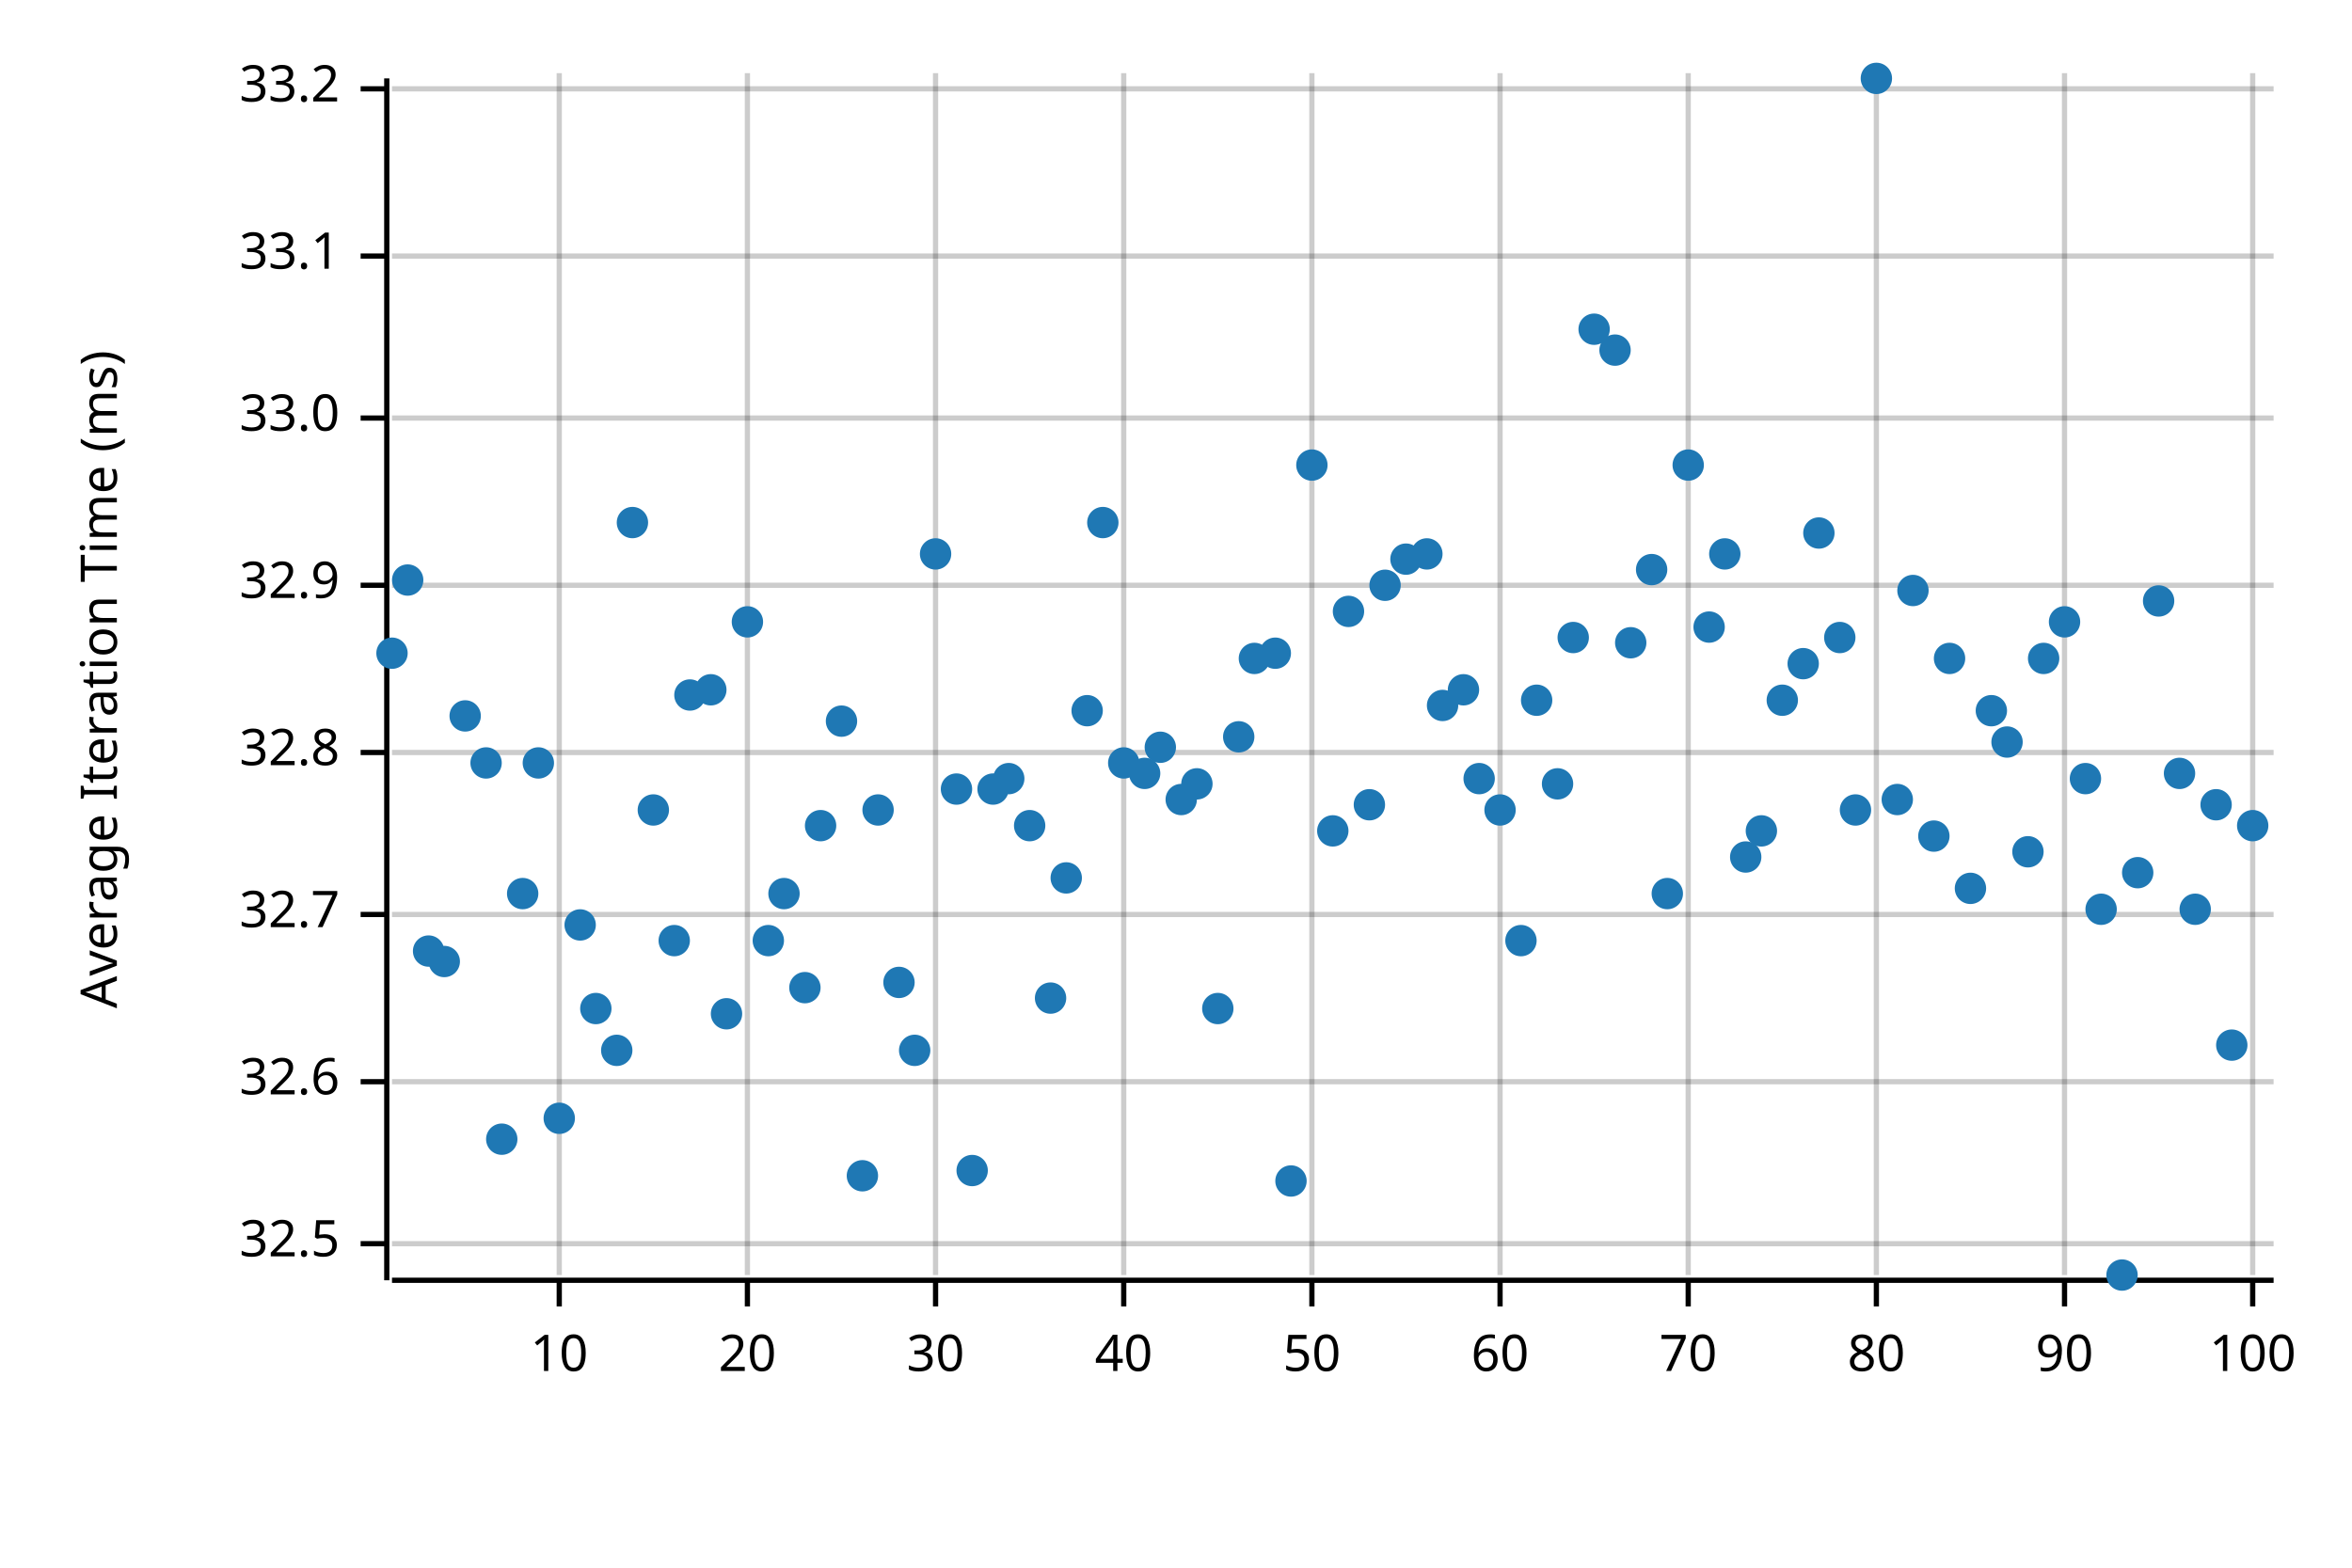
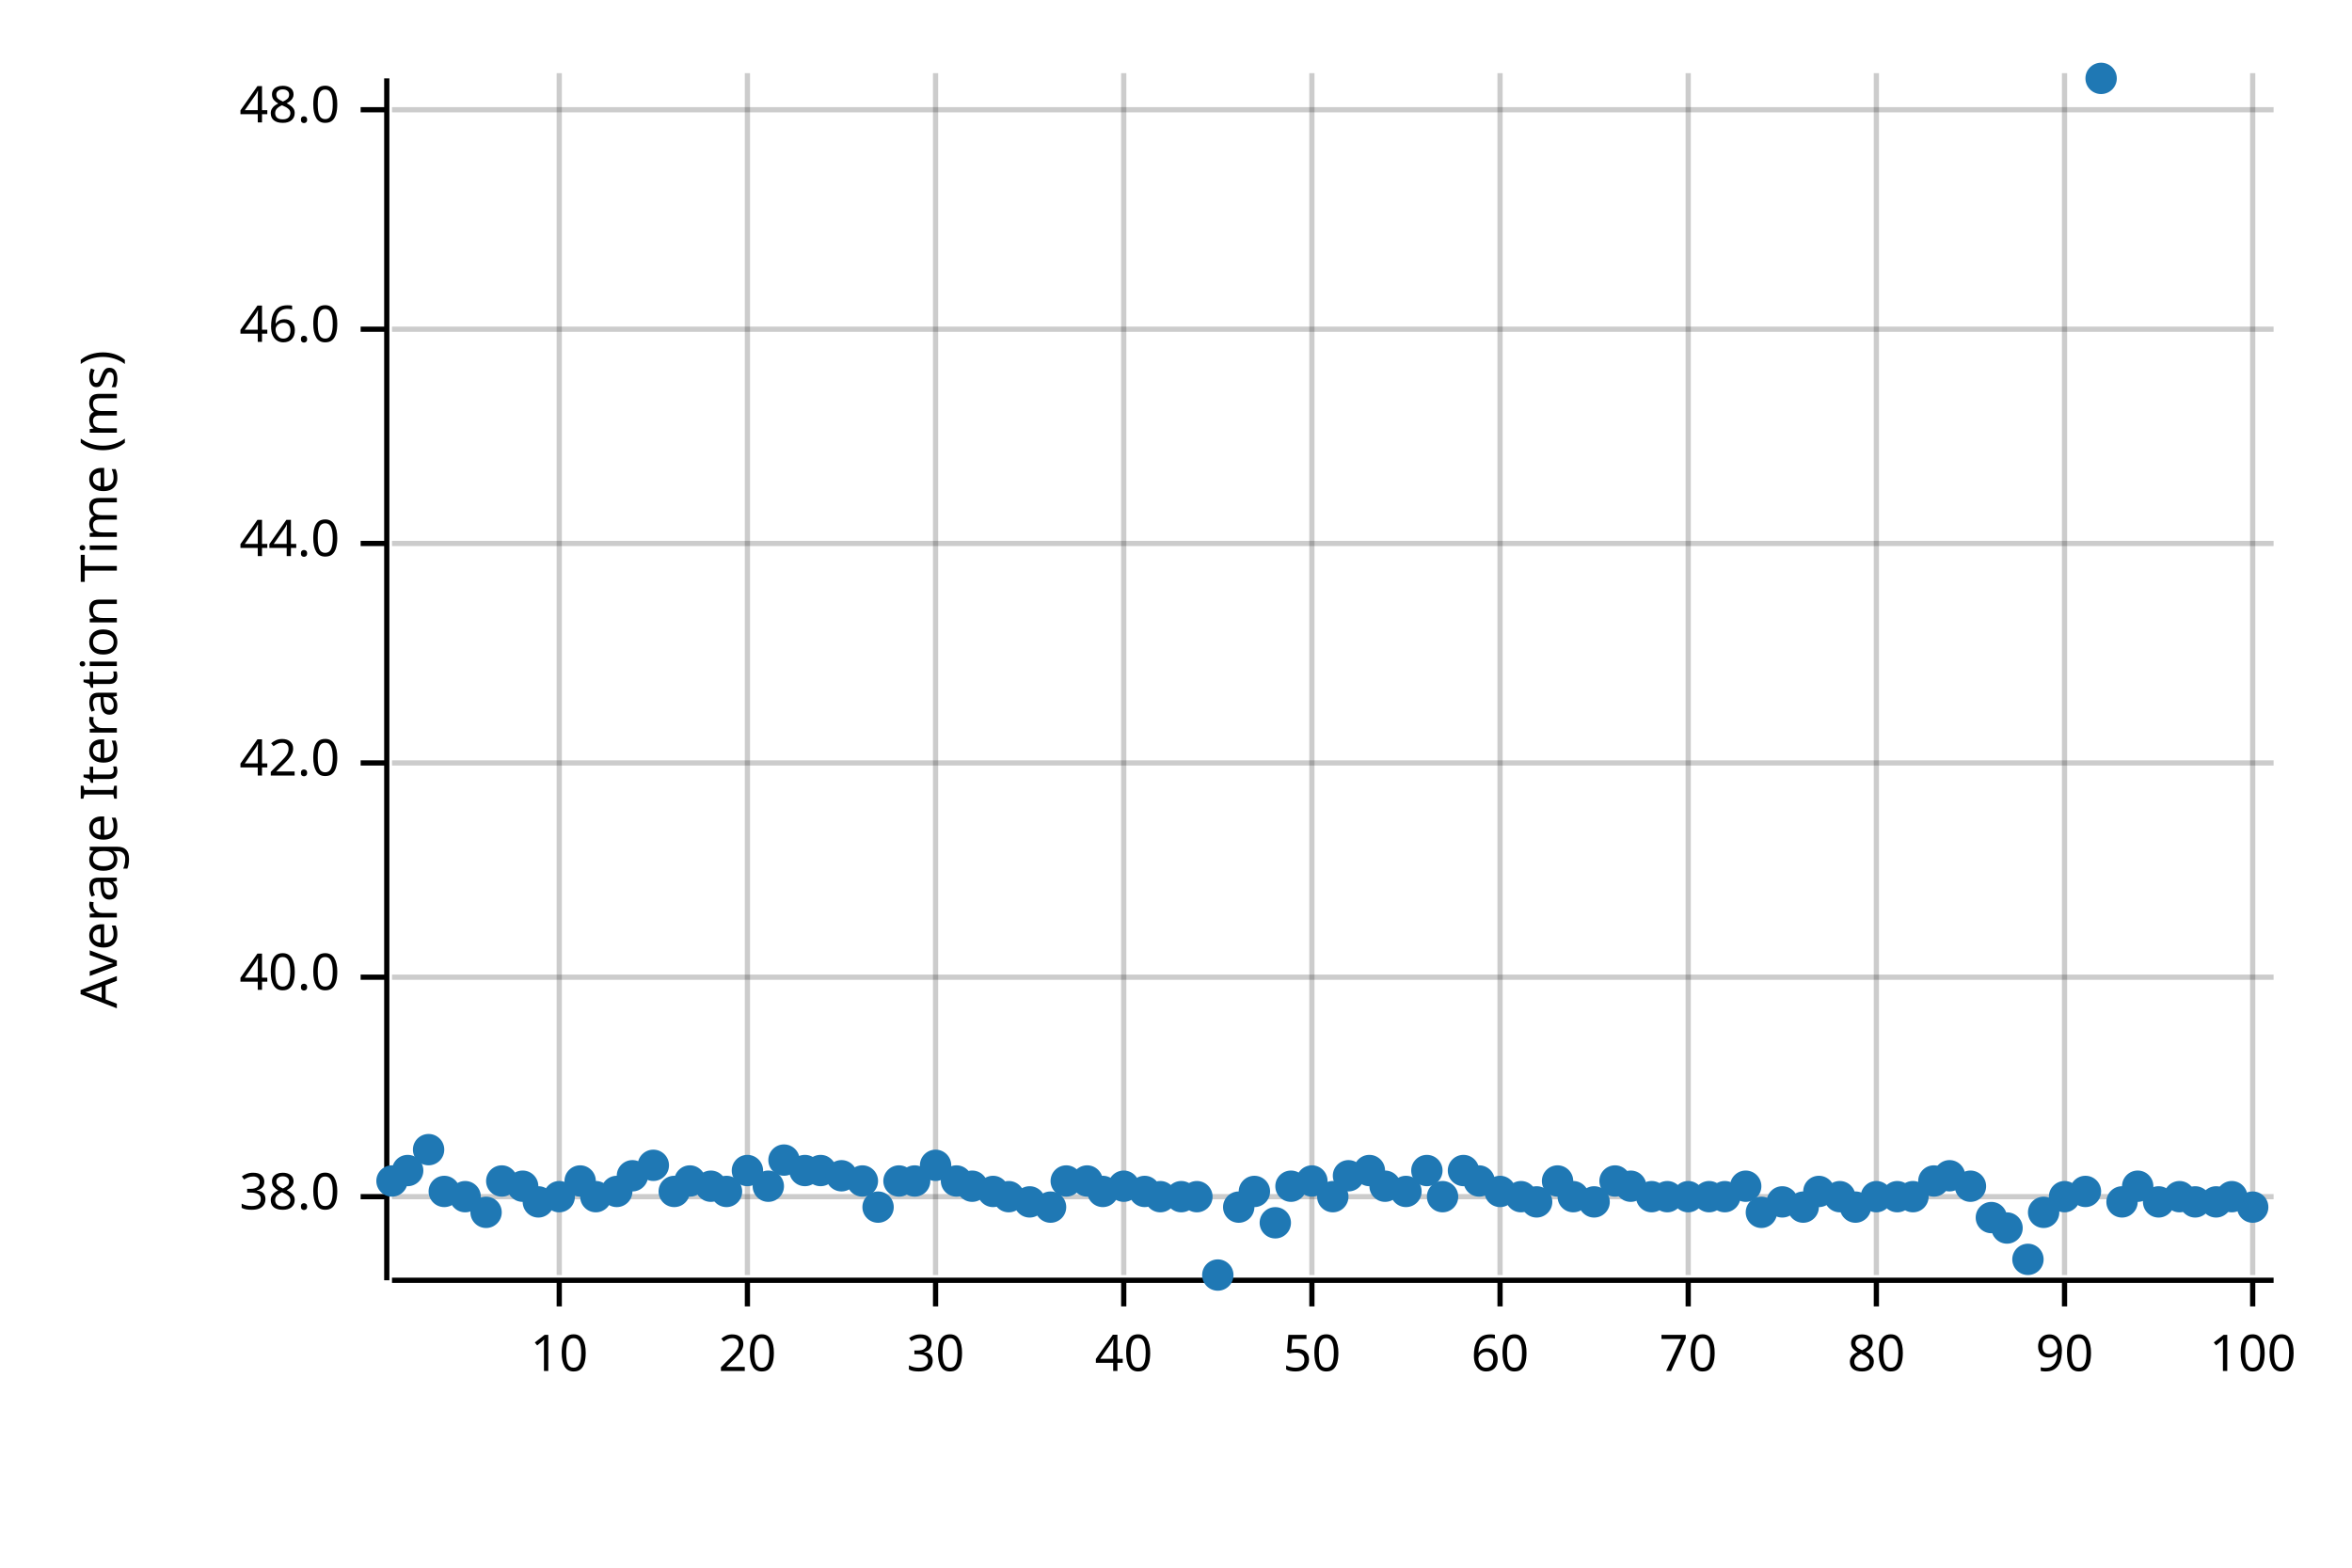
<svg xmlns="http://www.w3.org/2000/svg" width="450" height="300" viewBox="0 0 450 300">
  <text x="15" y="130" dy="0.76em" text-anchor="middle" font-family="sans-serif" font-size="9.677" opacity="1" fill="#000000" transform="rotate(270, 15, 130)">
Average Iteration Time (ms)
</text>
  <line opacity="0.2" stroke="#000000" stroke-width="1" x1="107" y1="244" x2="107" y2="14" />
  <line opacity="0.2" stroke="#000000" stroke-width="1" x1="143" y1="244" x2="143" y2="14" />
  <line opacity="0.2" stroke="#000000" stroke-width="1" x1="179" y1="244" x2="179" y2="14" />
  <line opacity="0.2" stroke="#000000" stroke-width="1" x1="215" y1="244" x2="215" y2="14" />
  <line opacity="0.2" stroke="#000000" stroke-width="1" x1="251" y1="244" x2="251" y2="14" />
  <line opacity="0.2" stroke="#000000" stroke-width="1" x1="287" y1="244" x2="287" y2="14" />
  <line opacity="0.2" stroke="#000000" stroke-width="1" x1="323" y1="244" x2="323" y2="14" />
  <line opacity="0.2" stroke="#000000" stroke-width="1" x1="359" y1="244" x2="359" y2="14" />
  <line opacity="0.2" stroke="#000000" stroke-width="1" x1="395" y1="244" x2="395" y2="14" />
  <line opacity="0.2" stroke="#000000" stroke-width="1" x1="431" y1="244" x2="431" y2="14" />
-   <line opacity="0.2" stroke="#000000" stroke-width="1" x1="75" y1="238" x2="435" y2="238" />
-   <line opacity="0.2" stroke="#000000" stroke-width="1" x1="75" y1="207" x2="435" y2="207" />
-   <line opacity="0.2" stroke="#000000" stroke-width="1" x1="75" y1="175" x2="435" y2="175" />
-   <line opacity="0.2" stroke="#000000" stroke-width="1" x1="75" y1="144" x2="435" y2="144" />
-   <line opacity="0.2" stroke="#000000" stroke-width="1" x1="75" y1="112" x2="435" y2="112" />
-   <line opacity="0.2" stroke="#000000" stroke-width="1" x1="75" y1="80" x2="435" y2="80" />
-   <line opacity="0.2" stroke="#000000" stroke-width="1" x1="75" y1="49" x2="435" y2="49" />
-   <line opacity="0.2" stroke="#000000" stroke-width="1" x1="75" y1="17" x2="435" y2="17" />
+   <line opacity="0.2" stroke="#000000" stroke-width="1" x1="75" y1="229" x2="435" y2="229" />
+   <line opacity="0.2" stroke="#000000" stroke-width="1" x1="75" y1="187" x2="435" y2="187" />
+   <line opacity="0.2" stroke="#000000" stroke-width="1" x1="75" y1="146" x2="435" y2="146" />
+   <line opacity="0.2" stroke="#000000" stroke-width="1" x1="75" y1="104" x2="435" y2="104" />
+   <line opacity="0.2" stroke="#000000" stroke-width="1" x1="75" y1="63" x2="435" y2="63" />
+   <line opacity="0.2" stroke="#000000" stroke-width="1" x1="75" y1="21" x2="435" y2="21" />
  <polyline fill="none" opacity="1" stroke="#000000" stroke-width="1" points="74,15 74,245 " />
-   <text x="65" y="238" dy="0.5ex" text-anchor="end" font-family="sans-serif" font-size="9.677" opacity="1" fill="#000000">
- 32.5
+   <text x="65" y="229" dy="0.5ex" text-anchor="end" font-family="sans-serif" font-size="9.677" opacity="1" fill="#000000">
+ 38.0
</text>
-   <polyline fill="none" opacity="1" stroke="#000000" stroke-width="1" points="69,238 74,238 " />
-   <text x="65" y="207" dy="0.5ex" text-anchor="end" font-family="sans-serif" font-size="9.677" opacity="1" fill="#000000">
- 32.6
+   <polyline fill="none" opacity="1" stroke="#000000" stroke-width="1" points="69,229 74,229 " />
+   <text x="65" y="187" dy="0.5ex" text-anchor="end" font-family="sans-serif" font-size="9.677" opacity="1" fill="#000000">
+ 40.0
</text>
-   <polyline fill="none" opacity="1" stroke="#000000" stroke-width="1" points="69,207 74,207 " />
-   <text x="65" y="175" dy="0.5ex" text-anchor="end" font-family="sans-serif" font-size="9.677" opacity="1" fill="#000000">
- 32.7
+   <polyline fill="none" opacity="1" stroke="#000000" stroke-width="1" points="69,187 74,187 " />
+   <text x="65" y="146" dy="0.5ex" text-anchor="end" font-family="sans-serif" font-size="9.677" opacity="1" fill="#000000">
+ 42.0
</text>
-   <polyline fill="none" opacity="1" stroke="#000000" stroke-width="1" points="69,175 74,175 " />
-   <text x="65" y="144" dy="0.5ex" text-anchor="end" font-family="sans-serif" font-size="9.677" opacity="1" fill="#000000">
- 32.8
+   <polyline fill="none" opacity="1" stroke="#000000" stroke-width="1" points="69,146 74,146 " />
+   <text x="65" y="104" dy="0.5ex" text-anchor="end" font-family="sans-serif" font-size="9.677" opacity="1" fill="#000000">
+ 44.0
</text>
-   <polyline fill="none" opacity="1" stroke="#000000" stroke-width="1" points="69,144 74,144 " />
-   <text x="65" y="112" dy="0.5ex" text-anchor="end" font-family="sans-serif" font-size="9.677" opacity="1" fill="#000000">
- 32.9
+   <polyline fill="none" opacity="1" stroke="#000000" stroke-width="1" points="69,104 74,104 " />
+   <text x="65" y="63" dy="0.5ex" text-anchor="end" font-family="sans-serif" font-size="9.677" opacity="1" fill="#000000">
+ 46.0
</text>
-   <polyline fill="none" opacity="1" stroke="#000000" stroke-width="1" points="69,112 74,112 " />
-   <text x="65" y="80" dy="0.5ex" text-anchor="end" font-family="sans-serif" font-size="9.677" opacity="1" fill="#000000">
- 33.0
+   <polyline fill="none" opacity="1" stroke="#000000" stroke-width="1" points="69,63 74,63 " />
+   <text x="65" y="21" dy="0.5ex" text-anchor="end" font-family="sans-serif" font-size="9.677" opacity="1" fill="#000000">
+ 48.0
</text>
-   <polyline fill="none" opacity="1" stroke="#000000" stroke-width="1" points="69,80 74,80 " />
-   <text x="65" y="49" dy="0.5ex" text-anchor="end" font-family="sans-serif" font-size="9.677" opacity="1" fill="#000000">
- 33.1
- </text>
-   <polyline fill="none" opacity="1" stroke="#000000" stroke-width="1" points="69,49 74,49 " />
-   <text x="65" y="17" dy="0.5ex" text-anchor="end" font-family="sans-serif" font-size="9.677" opacity="1" fill="#000000">
- 33.2
- </text>
-   <polyline fill="none" opacity="1" stroke="#000000" stroke-width="1" points="69,17 74,17 " />
+   <polyline fill="none" opacity="1" stroke="#000000" stroke-width="1" points="69,21 74,21 " />
  <polyline fill="none" opacity="1" stroke="#000000" stroke-width="1" points="75,245 435,245 " />
  <text x="107" y="255" dy="0.76em" text-anchor="middle" font-family="sans-serif" font-size="9.677" opacity="1" fill="#000000">
10
</text>
  <polyline fill="none" opacity="1" stroke="#000000" stroke-width="1" points="107,245 107,250 " />
  <text x="143" y="255" dy="0.76em" text-anchor="middle" font-family="sans-serif" font-size="9.677" opacity="1" fill="#000000">
20
</text>
  <polyline fill="none" opacity="1" stroke="#000000" stroke-width="1" points="143,245 143,250 " />
  <text x="179" y="255" dy="0.76em" text-anchor="middle" font-family="sans-serif" font-size="9.677" opacity="1" fill="#000000">
30
</text>
  <polyline fill="none" opacity="1" stroke="#000000" stroke-width="1" points="179,245 179,250 " />
  <text x="215" y="255" dy="0.76em" text-anchor="middle" font-family="sans-serif" font-size="9.677" opacity="1" fill="#000000">
40
</text>
  <polyline fill="none" opacity="1" stroke="#000000" stroke-width="1" points="215,245 215,250 " />
  <text x="251" y="255" dy="0.76em" text-anchor="middle" font-family="sans-serif" font-size="9.677" opacity="1" fill="#000000">
50
</text>
  <polyline fill="none" opacity="1" stroke="#000000" stroke-width="1" points="251,245 251,250 " />
  <text x="287" y="255" dy="0.76em" text-anchor="middle" font-family="sans-serif" font-size="9.677" opacity="1" fill="#000000">
60
</text>
  <polyline fill="none" opacity="1" stroke="#000000" stroke-width="1" points="287,245 287,250 " />
  <text x="323" y="255" dy="0.76em" text-anchor="middle" font-family="sans-serif" font-size="9.677" opacity="1" fill="#000000">
70
</text>
  <polyline fill="none" opacity="1" stroke="#000000" stroke-width="1" points="323,245 323,250 " />
  <text x="359" y="255" dy="0.76em" text-anchor="middle" font-family="sans-serif" font-size="9.677" opacity="1" fill="#000000">
80
</text>
  <polyline fill="none" opacity="1" stroke="#000000" stroke-width="1" points="359,245 359,250 " />
  <text x="395" y="255" dy="0.76em" text-anchor="middle" font-family="sans-serif" font-size="9.677" opacity="1" fill="#000000">
90
</text>
  <polyline fill="none" opacity="1" stroke="#000000" stroke-width="1" points="395,245 395,250 " />
  <text x="431" y="255" dy="0.76em" text-anchor="middle" font-family="sans-serif" font-size="9.677" opacity="1" fill="#000000">
100
</text>
  <polyline fill="none" opacity="1" stroke="#000000" stroke-width="1" points="431,245 431,250 " />
-   <circle cx="75" cy="125" r="3" opacity="1" fill="#1F78B4" stroke="none" stroke-width="1" />
-   <circle cx="78" cy="111" r="3" opacity="1" fill="#1F78B4" stroke="none" stroke-width="1" />
-   <circle cx="82" cy="182" r="3" opacity="1" fill="#1F78B4" stroke="none" stroke-width="1" />
-   <circle cx="85" cy="184" r="3" opacity="1" fill="#1F78B4" stroke="none" stroke-width="1" />
-   <circle cx="89" cy="137" r="3" opacity="1" fill="#1F78B4" stroke="none" stroke-width="1" />
-   <circle cx="93" cy="146" r="3" opacity="1" fill="#1F78B4" stroke="none" stroke-width="1" />
-   <circle cx="96" cy="218" r="3" opacity="1" fill="#1F78B4" stroke="none" stroke-width="1" />
-   <circle cx="100" cy="171" r="3" opacity="1" fill="#1F78B4" stroke="none" stroke-width="1" />
-   <circle cx="103" cy="146" r="3" opacity="1" fill="#1F78B4" stroke="none" stroke-width="1" />
-   <circle cx="107" cy="214" r="3" opacity="1" fill="#1F78B4" stroke="none" stroke-width="1" />
-   <circle cx="111" cy="177" r="3" opacity="1" fill="#1F78B4" stroke="none" stroke-width="1" />
-   <circle cx="114" cy="193" r="3" opacity="1" fill="#1F78B4" stroke="none" stroke-width="1" />
-   <circle cx="118" cy="201" r="3" opacity="1" fill="#1F78B4" stroke="none" stroke-width="1" />
-   <circle cx="121" cy="100" r="3" opacity="1" fill="#1F78B4" stroke="none" stroke-width="1" />
-   <circle cx="125" cy="155" r="3" opacity="1" fill="#1F78B4" stroke="none" stroke-width="1" />
-   <circle cx="129" cy="180" r="3" opacity="1" fill="#1F78B4" stroke="none" stroke-width="1" />
-   <circle cx="132" cy="133" r="3" opacity="1" fill="#1F78B4" stroke="none" stroke-width="1" />
-   <circle cx="136" cy="132" r="3" opacity="1" fill="#1F78B4" stroke="none" stroke-width="1" />
-   <circle cx="139" cy="194" r="3" opacity="1" fill="#1F78B4" stroke="none" stroke-width="1" />
-   <circle cx="143" cy="119" r="3" opacity="1" fill="#1F78B4" stroke="none" stroke-width="1" />
-   <circle cx="147" cy="180" r="3" opacity="1" fill="#1F78B4" stroke="none" stroke-width="1" />
-   <circle cx="150" cy="171" r="3" opacity="1" fill="#1F78B4" stroke="none" stroke-width="1" />
-   <circle cx="154" cy="189" r="3" opacity="1" fill="#1F78B4" stroke="none" stroke-width="1" />
-   <circle cx="157" cy="158" r="3" opacity="1" fill="#1F78B4" stroke="none" stroke-width="1" />
-   <circle cx="161" cy="138" r="3" opacity="1" fill="#1F78B4" stroke="none" stroke-width="1" />
-   <circle cx="165" cy="225" r="3" opacity="1" fill="#1F78B4" stroke="none" stroke-width="1" />
-   <circle cx="168" cy="155" r="3" opacity="1" fill="#1F78B4" stroke="none" stroke-width="1" />
-   <circle cx="172" cy="188" r="3" opacity="1" fill="#1F78B4" stroke="none" stroke-width="1" />
-   <circle cx="175" cy="201" r="3" opacity="1" fill="#1F78B4" stroke="none" stroke-width="1" />
-   <circle cx="179" cy="106" r="3" opacity="1" fill="#1F78B4" stroke="none" stroke-width="1" />
-   <circle cx="183" cy="151" r="3" opacity="1" fill="#1F78B4" stroke="none" stroke-width="1" />
-   <circle cx="186" cy="224" r="3" opacity="1" fill="#1F78B4" stroke="none" stroke-width="1" />
-   <circle cx="190" cy="151" r="3" opacity="1" fill="#1F78B4" stroke="none" stroke-width="1" />
-   <circle cx="193" cy="149" r="3" opacity="1" fill="#1F78B4" stroke="none" stroke-width="1" />
-   <circle cx="197" cy="158" r="3" opacity="1" fill="#1F78B4" stroke="none" stroke-width="1" />
-   <circle cx="201" cy="191" r="3" opacity="1" fill="#1F78B4" stroke="none" stroke-width="1" />
-   <circle cx="204" cy="168" r="3" opacity="1" fill="#1F78B4" stroke="none" stroke-width="1" />
-   <circle cx="208" cy="136" r="3" opacity="1" fill="#1F78B4" stroke="none" stroke-width="1" />
-   <circle cx="211" cy="100" r="3" opacity="1" fill="#1F78B4" stroke="none" stroke-width="1" />
-   <circle cx="215" cy="146" r="3" opacity="1" fill="#1F78B4" stroke="none" stroke-width="1" />
-   <circle cx="219" cy="148" r="3" opacity="1" fill="#1F78B4" stroke="none" stroke-width="1" />
-   <circle cx="222" cy="143" r="3" opacity="1" fill="#1F78B4" stroke="none" stroke-width="1" />
-   <circle cx="226" cy="153" r="3" opacity="1" fill="#1F78B4" stroke="none" stroke-width="1" />
-   <circle cx="229" cy="150" r="3" opacity="1" fill="#1F78B4" stroke="none" stroke-width="1" />
-   <circle cx="233" cy="193" r="3" opacity="1" fill="#1F78B4" stroke="none" stroke-width="1" />
-   <circle cx="237" cy="141" r="3" opacity="1" fill="#1F78B4" stroke="none" stroke-width="1" />
-   <circle cx="240" cy="126" r="3" opacity="1" fill="#1F78B4" stroke="none" stroke-width="1" />
-   <circle cx="244" cy="125" r="3" opacity="1" fill="#1F78B4" stroke="none" stroke-width="1" />
-   <circle cx="247" cy="226" r="3" opacity="1" fill="#1F78B4" stroke="none" stroke-width="1" />
-   <circle cx="251" cy="89" r="3" opacity="1" fill="#1F78B4" stroke="none" stroke-width="1" />
-   <circle cx="255" cy="159" r="3" opacity="1" fill="#1F78B4" stroke="none" stroke-width="1" />
-   <circle cx="258" cy="117" r="3" opacity="1" fill="#1F78B4" stroke="none" stroke-width="1" />
-   <circle cx="262" cy="154" r="3" opacity="1" fill="#1F78B4" stroke="none" stroke-width="1" />
-   <circle cx="265" cy="112" r="3" opacity="1" fill="#1F78B4" stroke="none" stroke-width="1" />
-   <circle cx="269" cy="107" r="3" opacity="1" fill="#1F78B4" stroke="none" stroke-width="1" />
-   <circle cx="273" cy="106" r="3" opacity="1" fill="#1F78B4" stroke="none" stroke-width="1" />
-   <circle cx="276" cy="135" r="3" opacity="1" fill="#1F78B4" stroke="none" stroke-width="1" />
-   <circle cx="280" cy="132" r="3" opacity="1" fill="#1F78B4" stroke="none" stroke-width="1" />
-   <circle cx="283" cy="149" r="3" opacity="1" fill="#1F78B4" stroke="none" stroke-width="1" />
-   <circle cx="287" cy="155" r="3" opacity="1" fill="#1F78B4" stroke="none" stroke-width="1" />
-   <circle cx="291" cy="180" r="3" opacity="1" fill="#1F78B4" stroke="none" stroke-width="1" />
-   <circle cx="294" cy="134" r="3" opacity="1" fill="#1F78B4" stroke="none" stroke-width="1" />
-   <circle cx="298" cy="150" r="3" opacity="1" fill="#1F78B4" stroke="none" stroke-width="1" />
-   <circle cx="301" cy="122" r="3" opacity="1" fill="#1F78B4" stroke="none" stroke-width="1" />
-   <circle cx="305" cy="63" r="3" opacity="1" fill="#1F78B4" stroke="none" stroke-width="1" />
-   <circle cx="309" cy="67" r="3" opacity="1" fill="#1F78B4" stroke="none" stroke-width="1" />
-   <circle cx="312" cy="123" r="3" opacity="1" fill="#1F78B4" stroke="none" stroke-width="1" />
-   <circle cx="316" cy="109" r="3" opacity="1" fill="#1F78B4" stroke="none" stroke-width="1" />
-   <circle cx="319" cy="171" r="3" opacity="1" fill="#1F78B4" stroke="none" stroke-width="1" />
-   <circle cx="323" cy="89" r="3" opacity="1" fill="#1F78B4" stroke="none" stroke-width="1" />
-   <circle cx="327" cy="120" r="3" opacity="1" fill="#1F78B4" stroke="none" stroke-width="1" />
-   <circle cx="330" cy="106" r="3" opacity="1" fill="#1F78B4" stroke="none" stroke-width="1" />
-   <circle cx="334" cy="164" r="3" opacity="1" fill="#1F78B4" stroke="none" stroke-width="1" />
-   <circle cx="337" cy="159" r="3" opacity="1" fill="#1F78B4" stroke="none" stroke-width="1" />
-   <circle cx="341" cy="134" r="3" opacity="1" fill="#1F78B4" stroke="none" stroke-width="1" />
-   <circle cx="345" cy="127" r="3" opacity="1" fill="#1F78B4" stroke="none" stroke-width="1" />
-   <circle cx="348" cy="102" r="3" opacity="1" fill="#1F78B4" stroke="none" stroke-width="1" />
-   <circle cx="352" cy="122" r="3" opacity="1" fill="#1F78B4" stroke="none" stroke-width="1" />
-   <circle cx="355" cy="155" r="3" opacity="1" fill="#1F78B4" stroke="none" stroke-width="1" />
-   <circle cx="359" cy="15" r="3" opacity="1" fill="#1F78B4" stroke="none" stroke-width="1" />
-   <circle cx="363" cy="153" r="3" opacity="1" fill="#1F78B4" stroke="none" stroke-width="1" />
-   <circle cx="366" cy="113" r="3" opacity="1" fill="#1F78B4" stroke="none" stroke-width="1" />
-   <circle cx="370" cy="160" r="3" opacity="1" fill="#1F78B4" stroke="none" stroke-width="1" />
-   <circle cx="373" cy="126" r="3" opacity="1" fill="#1F78B4" stroke="none" stroke-width="1" />
-   <circle cx="377" cy="170" r="3" opacity="1" fill="#1F78B4" stroke="none" stroke-width="1" />
-   <circle cx="381" cy="136" r="3" opacity="1" fill="#1F78B4" stroke="none" stroke-width="1" />
-   <circle cx="384" cy="142" r="3" opacity="1" fill="#1F78B4" stroke="none" stroke-width="1" />
-   <circle cx="388" cy="163" r="3" opacity="1" fill="#1F78B4" stroke="none" stroke-width="1" />
-   <circle cx="391" cy="126" r="3" opacity="1" fill="#1F78B4" stroke="none" stroke-width="1" />
-   <circle cx="395" cy="119" r="3" opacity="1" fill="#1F78B4" stroke="none" stroke-width="1" />
-   <circle cx="399" cy="149" r="3" opacity="1" fill="#1F78B4" stroke="none" stroke-width="1" />
-   <circle cx="402" cy="174" r="3" opacity="1" fill="#1F78B4" stroke="none" stroke-width="1" />
-   <circle cx="406" cy="244" r="3" opacity="1" fill="#1F78B4" stroke="none" stroke-width="1" />
-   <circle cx="409" cy="167" r="3" opacity="1" fill="#1F78B4" stroke="none" stroke-width="1" />
-   <circle cx="413" cy="115" r="3" opacity="1" fill="#1F78B4" stroke="none" stroke-width="1" />
-   <circle cx="417" cy="148" r="3" opacity="1" fill="#1F78B4" stroke="none" stroke-width="1" />
-   <circle cx="420" cy="174" r="3" opacity="1" fill="#1F78B4" stroke="none" stroke-width="1" />
-   <circle cx="424" cy="154" r="3" opacity="1" fill="#1F78B4" stroke="none" stroke-width="1" />
-   <circle cx="427" cy="200" r="3" opacity="1" fill="#1F78B4" stroke="none" stroke-width="1" />
-   <circle cx="431" cy="158" r="3" opacity="1" fill="#1F78B4" stroke="none" stroke-width="1" />
+   <circle cx="75" cy="226" r="3" opacity="1" fill="#1F78B4" stroke="none" stroke-width="1" />
+   <circle cx="78" cy="224" r="3" opacity="1" fill="#1F78B4" stroke="none" stroke-width="1" />
+   <circle cx="82" cy="220" r="3" opacity="1" fill="#1F78B4" stroke="none" stroke-width="1" />
+   <circle cx="85" cy="228" r="3" opacity="1" fill="#1F78B4" stroke="none" stroke-width="1" />
+   <circle cx="89" cy="229" r="3" opacity="1" fill="#1F78B4" stroke="none" stroke-width="1" />
+   <circle cx="93" cy="232" r="3" opacity="1" fill="#1F78B4" stroke="none" stroke-width="1" />
+   <circle cx="96" cy="226" r="3" opacity="1" fill="#1F78B4" stroke="none" stroke-width="1" />
+   <circle cx="100" cy="227" r="3" opacity="1" fill="#1F78B4" stroke="none" stroke-width="1" />
+   <circle cx="103" cy="230" r="3" opacity="1" fill="#1F78B4" stroke="none" stroke-width="1" />
+   <circle cx="107" cy="229" r="3" opacity="1" fill="#1F78B4" stroke="none" stroke-width="1" />
+   <circle cx="111" cy="226" r="3" opacity="1" fill="#1F78B4" stroke="none" stroke-width="1" />
+   <circle cx="114" cy="229" r="3" opacity="1" fill="#1F78B4" stroke="none" stroke-width="1" />
+   <circle cx="118" cy="228" r="3" opacity="1" fill="#1F78B4" stroke="none" stroke-width="1" />
+   <circle cx="121" cy="225" r="3" opacity="1" fill="#1F78B4" stroke="none" stroke-width="1" />
+   <circle cx="125" cy="223" r="3" opacity="1" fill="#1F78B4" stroke="none" stroke-width="1" />
+   <circle cx="129" cy="228" r="3" opacity="1" fill="#1F78B4" stroke="none" stroke-width="1" />
+   <circle cx="132" cy="226" r="3" opacity="1" fill="#1F78B4" stroke="none" stroke-width="1" />
+   <circle cx="136" cy="227" r="3" opacity="1" fill="#1F78B4" stroke="none" stroke-width="1" />
+   <circle cx="139" cy="228" r="3" opacity="1" fill="#1F78B4" stroke="none" stroke-width="1" />
+   <circle cx="143" cy="224" r="3" opacity="1" fill="#1F78B4" stroke="none" stroke-width="1" />
+   <circle cx="147" cy="227" r="3" opacity="1" fill="#1F78B4" stroke="none" stroke-width="1" />
+   <circle cx="150" cy="222" r="3" opacity="1" fill="#1F78B4" stroke="none" stroke-width="1" />
+   <circle cx="154" cy="224" r="3" opacity="1" fill="#1F78B4" stroke="none" stroke-width="1" />
+   <circle cx="157" cy="224" r="3" opacity="1" fill="#1F78B4" stroke="none" stroke-width="1" />
+   <circle cx="161" cy="225" r="3" opacity="1" fill="#1F78B4" stroke="none" stroke-width="1" />
+   <circle cx="165" cy="226" r="3" opacity="1" fill="#1F78B4" stroke="none" stroke-width="1" />
+   <circle cx="168" cy="231" r="3" opacity="1" fill="#1F78B4" stroke="none" stroke-width="1" />
+   <circle cx="172" cy="226" r="3" opacity="1" fill="#1F78B4" stroke="none" stroke-width="1" />
+   <circle cx="175" cy="226" r="3" opacity="1" fill="#1F78B4" stroke="none" stroke-width="1" />
+   <circle cx="179" cy="223" r="3" opacity="1" fill="#1F78B4" stroke="none" stroke-width="1" />
+   <circle cx="183" cy="226" r="3" opacity="1" fill="#1F78B4" stroke="none" stroke-width="1" />
+   <circle cx="186" cy="227" r="3" opacity="1" fill="#1F78B4" stroke="none" stroke-width="1" />
+   <circle cx="190" cy="228" r="3" opacity="1" fill="#1F78B4" stroke="none" stroke-width="1" />
+   <circle cx="193" cy="229" r="3" opacity="1" fill="#1F78B4" stroke="none" stroke-width="1" />
+   <circle cx="197" cy="230" r="3" opacity="1" fill="#1F78B4" stroke="none" stroke-width="1" />
+   <circle cx="201" cy="231" r="3" opacity="1" fill="#1F78B4" stroke="none" stroke-width="1" />
+   <circle cx="204" cy="226" r="3" opacity="1" fill="#1F78B4" stroke="none" stroke-width="1" />
+   <circle cx="208" cy="226" r="3" opacity="1" fill="#1F78B4" stroke="none" stroke-width="1" />
+   <circle cx="211" cy="228" r="3" opacity="1" fill="#1F78B4" stroke="none" stroke-width="1" />
+   <circle cx="215" cy="227" r="3" opacity="1" fill="#1F78B4" stroke="none" stroke-width="1" />
+   <circle cx="219" cy="228" r="3" opacity="1" fill="#1F78B4" stroke="none" stroke-width="1" />
+   <circle cx="222" cy="229" r="3" opacity="1" fill="#1F78B4" stroke="none" stroke-width="1" />
+   <circle cx="226" cy="229" r="3" opacity="1" fill="#1F78B4" stroke="none" stroke-width="1" />
+   <circle cx="229" cy="229" r="3" opacity="1" fill="#1F78B4" stroke="none" stroke-width="1" />
+   <circle cx="233" cy="244" r="3" opacity="1" fill="#1F78B4" stroke="none" stroke-width="1" />
+   <circle cx="237" cy="231" r="3" opacity="1" fill="#1F78B4" stroke="none" stroke-width="1" />
+   <circle cx="240" cy="228" r="3" opacity="1" fill="#1F78B4" stroke="none" stroke-width="1" />
+   <circle cx="244" cy="234" r="3" opacity="1" fill="#1F78B4" stroke="none" stroke-width="1" />
+   <circle cx="247" cy="227" r="3" opacity="1" fill="#1F78B4" stroke="none" stroke-width="1" />
+   <circle cx="251" cy="226" r="3" opacity="1" fill="#1F78B4" stroke="none" stroke-width="1" />
+   <circle cx="255" cy="229" r="3" opacity="1" fill="#1F78B4" stroke="none" stroke-width="1" />
+   <circle cx="258" cy="225" r="3" opacity="1" fill="#1F78B4" stroke="none" stroke-width="1" />
+   <circle cx="262" cy="224" r="3" opacity="1" fill="#1F78B4" stroke="none" stroke-width="1" />
+   <circle cx="265" cy="227" r="3" opacity="1" fill="#1F78B4" stroke="none" stroke-width="1" />
+   <circle cx="269" cy="228" r="3" opacity="1" fill="#1F78B4" stroke="none" stroke-width="1" />
+   <circle cx="273" cy="224" r="3" opacity="1" fill="#1F78B4" stroke="none" stroke-width="1" />
+   <circle cx="276" cy="229" r="3" opacity="1" fill="#1F78B4" stroke="none" stroke-width="1" />
+   <circle cx="280" cy="224" r="3" opacity="1" fill="#1F78B4" stroke="none" stroke-width="1" />
+   <circle cx="283" cy="226" r="3" opacity="1" fill="#1F78B4" stroke="none" stroke-width="1" />
+   <circle cx="287" cy="228" r="3" opacity="1" fill="#1F78B4" stroke="none" stroke-width="1" />
+   <circle cx="291" cy="229" r="3" opacity="1" fill="#1F78B4" stroke="none" stroke-width="1" />
+   <circle cx="294" cy="230" r="3" opacity="1" fill="#1F78B4" stroke="none" stroke-width="1" />
+   <circle cx="298" cy="226" r="3" opacity="1" fill="#1F78B4" stroke="none" stroke-width="1" />
+   <circle cx="301" cy="229" r="3" opacity="1" fill="#1F78B4" stroke="none" stroke-width="1" />
+   <circle cx="305" cy="230" r="3" opacity="1" fill="#1F78B4" stroke="none" stroke-width="1" />
+   <circle cx="309" cy="226" r="3" opacity="1" fill="#1F78B4" stroke="none" stroke-width="1" />
+   <circle cx="312" cy="227" r="3" opacity="1" fill="#1F78B4" stroke="none" stroke-width="1" />
+   <circle cx="316" cy="229" r="3" opacity="1" fill="#1F78B4" stroke="none" stroke-width="1" />
+   <circle cx="319" cy="229" r="3" opacity="1" fill="#1F78B4" stroke="none" stroke-width="1" />
+   <circle cx="323" cy="229" r="3" opacity="1" fill="#1F78B4" stroke="none" stroke-width="1" />
+   <circle cx="327" cy="229" r="3" opacity="1" fill="#1F78B4" stroke="none" stroke-width="1" />
+   <circle cx="330" cy="229" r="3" opacity="1" fill="#1F78B4" stroke="none" stroke-width="1" />
+   <circle cx="334" cy="227" r="3" opacity="1" fill="#1F78B4" stroke="none" stroke-width="1" />
+   <circle cx="337" cy="232" r="3" opacity="1" fill="#1F78B4" stroke="none" stroke-width="1" />
+   <circle cx="341" cy="230" r="3" opacity="1" fill="#1F78B4" stroke="none" stroke-width="1" />
+   <circle cx="345" cy="231" r="3" opacity="1" fill="#1F78B4" stroke="none" stroke-width="1" />
+   <circle cx="348" cy="228" r="3" opacity="1" fill="#1F78B4" stroke="none" stroke-width="1" />
+   <circle cx="352" cy="229" r="3" opacity="1" fill="#1F78B4" stroke="none" stroke-width="1" />
+   <circle cx="355" cy="231" r="3" opacity="1" fill="#1F78B4" stroke="none" stroke-width="1" />
+   <circle cx="359" cy="229" r="3" opacity="1" fill="#1F78B4" stroke="none" stroke-width="1" />
+   <circle cx="363" cy="229" r="3" opacity="1" fill="#1F78B4" stroke="none" stroke-width="1" />
+   <circle cx="366" cy="229" r="3" opacity="1" fill="#1F78B4" stroke="none" stroke-width="1" />
+   <circle cx="370" cy="226" r="3" opacity="1" fill="#1F78B4" stroke="none" stroke-width="1" />
+   <circle cx="373" cy="225" r="3" opacity="1" fill="#1F78B4" stroke="none" stroke-width="1" />
+   <circle cx="377" cy="227" r="3" opacity="1" fill="#1F78B4" stroke="none" stroke-width="1" />
+   <circle cx="381" cy="233" r="3" opacity="1" fill="#1F78B4" stroke="none" stroke-width="1" />
+   <circle cx="384" cy="235" r="3" opacity="1" fill="#1F78B4" stroke="none" stroke-width="1" />
+   <circle cx="388" cy="241" r="3" opacity="1" fill="#1F78B4" stroke="none" stroke-width="1" />
+   <circle cx="391" cy="232" r="3" opacity="1" fill="#1F78B4" stroke="none" stroke-width="1" />
+   <circle cx="395" cy="229" r="3" opacity="1" fill="#1F78B4" stroke="none" stroke-width="1" />
+   <circle cx="399" cy="228" r="3" opacity="1" fill="#1F78B4" stroke="none" stroke-width="1" />
+   <circle cx="402" cy="15" r="3" opacity="1" fill="#1F78B4" stroke="none" stroke-width="1" />
+   <circle cx="406" cy="230" r="3" opacity="1" fill="#1F78B4" stroke="none" stroke-width="1" />
+   <circle cx="409" cy="227" r="3" opacity="1" fill="#1F78B4" stroke="none" stroke-width="1" />
+   <circle cx="413" cy="230" r="3" opacity="1" fill="#1F78B4" stroke="none" stroke-width="1" />
+   <circle cx="417" cy="229" r="3" opacity="1" fill="#1F78B4" stroke="none" stroke-width="1" />
+   <circle cx="420" cy="230" r="3" opacity="1" fill="#1F78B4" stroke="none" stroke-width="1" />
+   <circle cx="424" cy="230" r="3" opacity="1" fill="#1F78B4" stroke="none" stroke-width="1" />
+   <circle cx="427" cy="229" r="3" opacity="1" fill="#1F78B4" stroke="none" stroke-width="1" />
+   <circle cx="431" cy="231" r="3" opacity="1" fill="#1F78B4" stroke="none" stroke-width="1" />
</svg>
